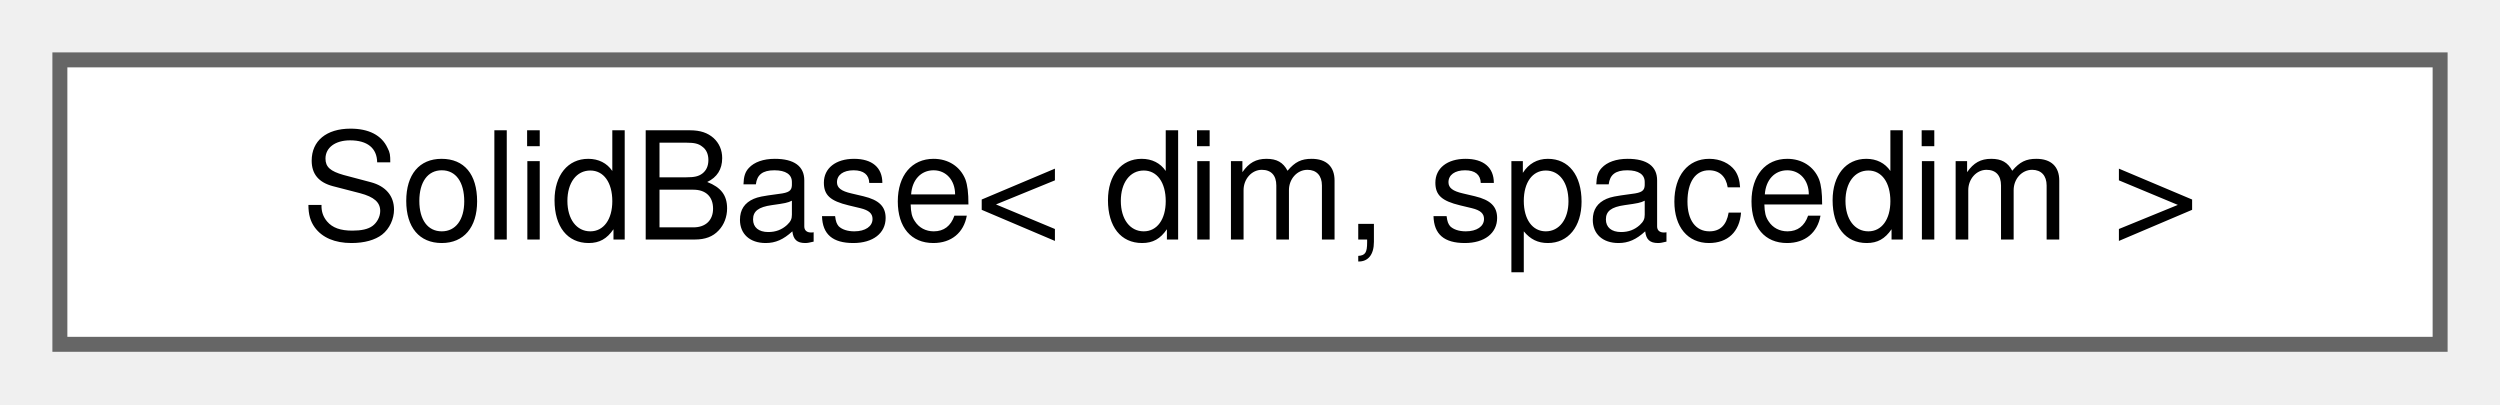
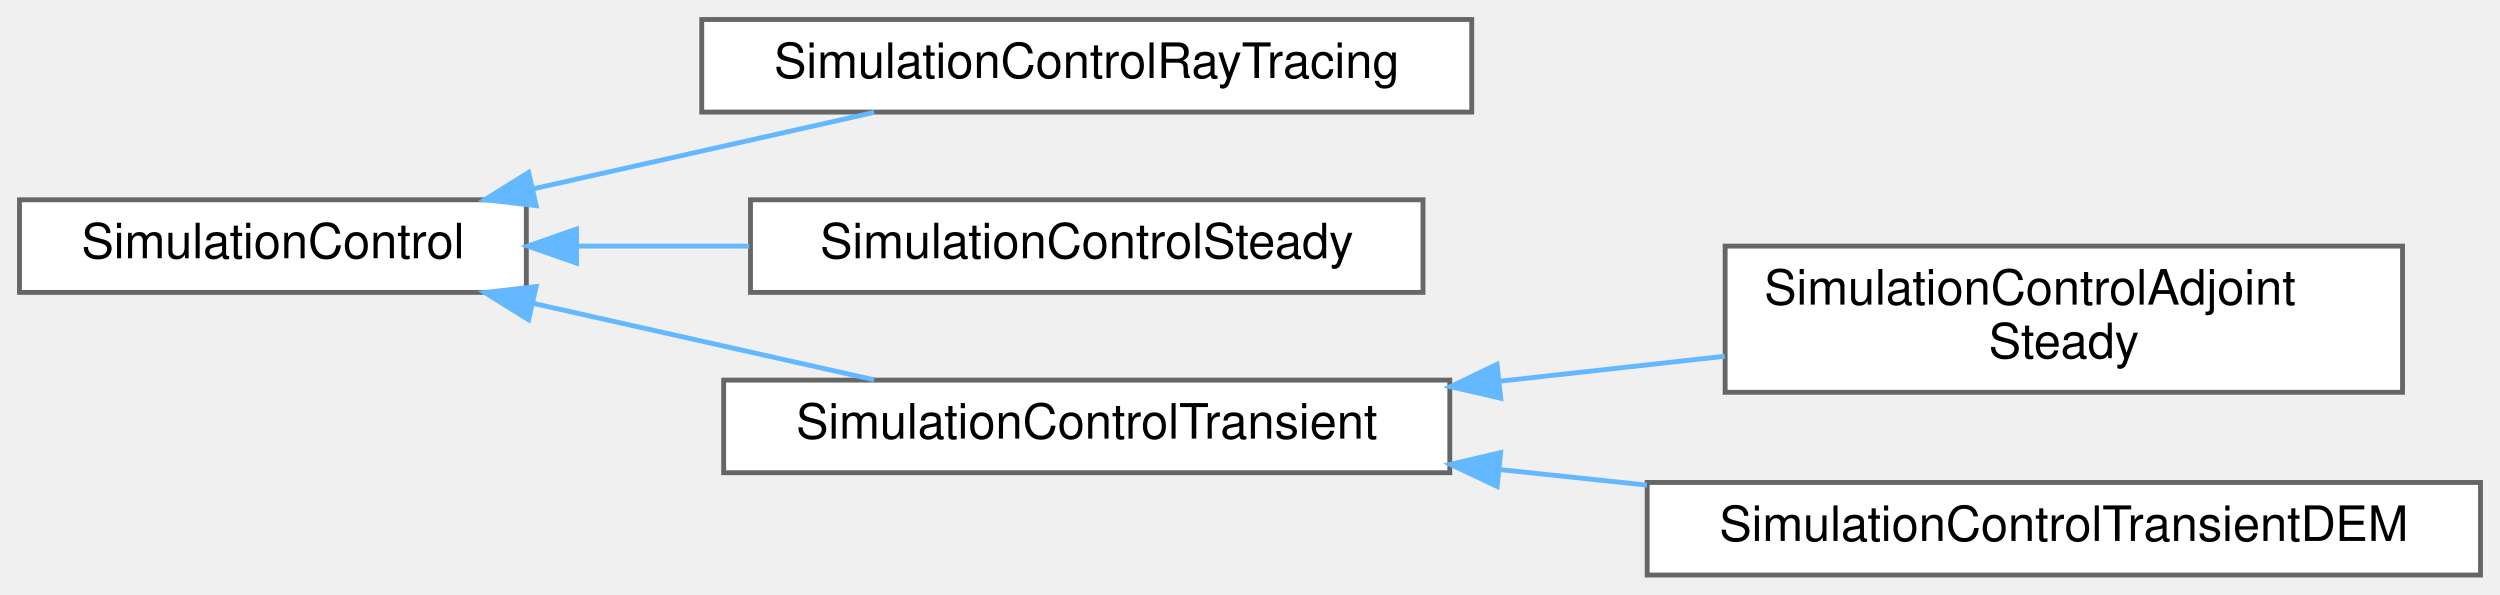
- <svg xmlns="http://www.w3.org/2000/svg" xmlns:xlink="http://www.w3.org/1999/xlink" width="167pt" height="27pt" viewBox="0.00 0.00 167.00 27.00">
-   <g id="graph0" class="graph" transform="scale(1 1) rotate(0) translate(4 23)">
+ <svg xmlns="http://www.w3.org/2000/svg" xmlns:xlink="http://www.w3.org/1999/xlink" width="513pt" height="122pt" viewBox="0.00 0.00 513.00 122.00">
+   <g id="graph0" class="graph" transform="scale(1 1) rotate(0) translate(4 118)">
    <g id="Node000000" class="node">
      <g id="a_Node000000">
-         <a xlink:href="classSolidBase.html" target="_top" xlink:title=" ">
-           <polygon fill="white" stroke="#666666" points="159,-19 0,-19 0,0 159,0 159,-19" />
-           <text text-anchor="middle" x="79.5" y="-7" font-family="Helvetica,sans-Serif" font-size="10.00">SolidBase&lt; dim, spacedim &gt;</text>
+         <a xlink:href="classSimulationControl.html" target="_top" xlink:title="Base class for controlling steady-state and transient simulations in Lethe.">
+           <polygon fill="white" stroke="#666666" points="104,-77 0,-77 0,-58 104,-58 104,-77" />
+           <text text-anchor="middle" x="52" y="-65" font-family="Helvetica,sans-Serif" font-size="10.00">SimulationControl</text>
+         </a>
+       </g>
+     </g>
+     <g id="Node000001" class="node">
+       <g id="a_Node000001">
+         <a xlink:href="classSimulationControlRayTracing.html" target="_top" xlink:title="Simulation control for ray tracing simulations.">
+           <polygon fill="white" stroke="#666666" points="298,-114 140,-114 140,-95 298,-95 298,-114" />
+           <text text-anchor="middle" x="219" y="-102" font-family="Helvetica,sans-Serif" font-size="10.00">SimulationControlRayTracing</text>
+         </a>
+       </g>
+     </g>
+     <g id="edge236_Node000000_Node000001" class="edge">
+       <g id="a_edge236_Node000000_Node000001">
+         <a xlink:title=" ">
+           <path fill="none" stroke="#63b8ff" d="M105.27,-79.22C127.86,-84.29 153.97,-90.14 175.37,-94.94" />
+           <polygon fill="#63b8ff" stroke="#63b8ff" points="106.02,-75.8 95.49,-77.03 104.48,-82.63 106.02,-75.8" />
+         </a>
+       </g>
+     </g>
+     <g id="Node000002" class="node">
+       <g id="a_Node000002">
+         <a xlink:href="classSimulationControlSteady.html" target="_top" xlink:title="Simulation control for steady-state simulations.">
+           <polygon fill="white" stroke="#666666" points="288,-77 150,-77 150,-58 288,-58 288,-77" />
+           <text text-anchor="middle" x="219" y="-65" font-family="Helvetica,sans-Serif" font-size="10.00">SimulationControlSteady</text>
+         </a>
+       </g>
+     </g>
+     <g id="edge237_Node000000_Node000002" class="edge">
+       <g id="a_edge237_Node000000_Node000002">
+         <a xlink:title=" ">
+           <path fill="none" stroke="#63b8ff" d="M114.63,-67.5C126.08,-67.5 138.11,-67.5 149.74,-67.5" />
+           <polygon fill="#63b8ff" stroke="#63b8ff" points="114.3,-64 104.3,-67.5 114.3,-71 114.3,-64" />
+         </a>
+       </g>
+     </g>
+     <g id="Node000003" class="node">
+       <g id="a_Node000003">
+         <a xlink:href="classSimulationControlTransient.html" target="_top" xlink:title="Simulation control for transient simulations.">
+           <polygon fill="white" stroke="#666666" points="293.5,-40 144.5,-40 144.5,-21 293.5,-21 293.5,-40" />
+           <text text-anchor="middle" x="219" y="-28" font-family="Helvetica,sans-Serif" font-size="10.00">SimulationControlTransient</text>
+         </a>
+       </g>
+     </g>
+     <g id="edge238_Node000000_Node000003" class="edge">
+       <g id="a_edge238_Node000000_Node000003">
+         <a xlink:title=" ">
+           <path fill="none" stroke="#63b8ff" d="M105.27,-55.78C127.86,-50.71 153.97,-44.86 175.37,-40.06" />
+           <polygon fill="#63b8ff" stroke="#63b8ff" points="104.48,-52.37 95.49,-57.97 106.02,-59.2 104.48,-52.37" />
+         </a>
+       </g>
+     </g>
+     <g id="Node000004" class="node">
+       <g id="a_Node000004">
+         <a xlink:href="classSimulationControlAdjointSteady.html" target="_top" xlink:title="Simulation control for adjoint steady-state simulations.">
+           <polygon fill="white" stroke="#666666" points="489,-67.5 350,-67.5 350,-37.5 489,-37.5 489,-67.5" />
+           <text text-anchor="start" x="358" y="-55.5" font-family="Helvetica,sans-Serif" font-size="10.00">SimulationControlAdjoint</text>
+           <text text-anchor="middle" x="419.5" y="-44.5" font-family="Helvetica,sans-Serif" font-size="10.00">Steady</text>
+         </a>
+       </g>
+     </g>
+     <g id="edge239_Node000003_Node000004" class="edge">
+       <g id="a_edge239_Node000003_Node000004">
+         <a xlink:title=" ">
+           <path fill="none" stroke="#63b8ff" d="M303.67,-39.77C319.08,-41.48 335.01,-43.25 349.92,-44.9" />
+           <polygon fill="#63b8ff" stroke="#63b8ff" points="303.96,-36.28 293.63,-38.66 303.19,-43.24 303.96,-36.28" />
+         </a>
+       </g>
+     </g>
+     <g id="Node000005" class="node">
+       <g id="a_Node000005">
+         <a xlink:href="classSimulationControlTransientDEM.html" target="_top" xlink:title="Transient simulation control tailored for the Discrete Element Method (DEM)">
+           <polygon fill="white" stroke="#666666" points="505,-19 334,-19 334,0 505,0 505,-19" />
+           <text text-anchor="middle" x="419.5" y="-7" font-family="Helvetica,sans-Serif" font-size="10.00">SimulationControlTransientDEM</text>
+         </a>
+       </g>
+     </g>
+     <g id="edge240_Node000003_Node000005" class="edge">
+       <g id="a_edge240_Node000003_Node000005">
+         <a xlink:title=" ">
+           <path fill="none" stroke="#63b8ff" d="M303.58,-21.66C313.62,-20.6 323.89,-19.51 333.94,-18.45" />
+           <polygon fill="#63b8ff" stroke="#63b8ff" points="303.21,-18.18 293.63,-22.71 303.94,-25.14 303.21,-18.18" />
        </a>
      </g>
    </g>
  </g>
</svg>
